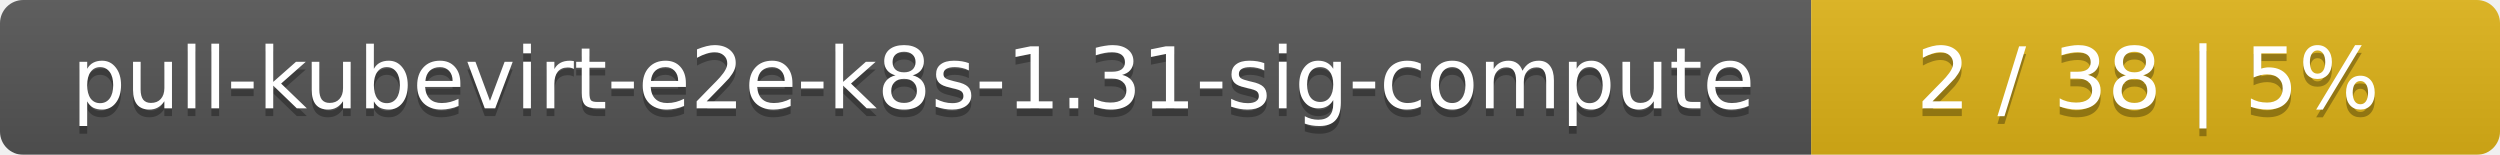
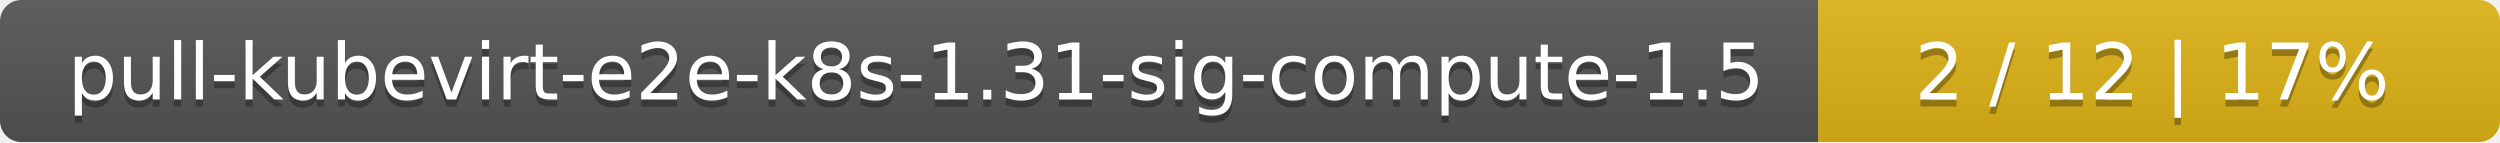
- <svg xmlns="http://www.w3.org/2000/svg" width="323" height="20">
+ <svg xmlns="http://www.w3.org/2000/svg" width="352" height="20">
  <linearGradient id="smooth" x2="0" y2="100%">
    <stop offset="0" stop-color="#bbb" stop-opacity=".1" />
    <stop offset="1" stop-opacity=".1" />
  </linearGradient>
  <mask id="round">
-     <rect width="323" height="20" rx="3" fill="#fff" />
+     <rect width="352" height="20" rx="3" fill="#fff" />
  </mask>
  <g mask="url(#round)">
-     <rect width="234" height="20" fill="#555" />
-     <rect x="234" width="89" height="20" fill="#dfb317" />
-     <rect width="323" height="20" fill="url(#smooth)" />
+     <rect width="256" height="20" fill="#555" />
+     <rect x="256" width="96" height="20" fill="#dfb317" />
+     <rect width="352" height="20" fill="url(#smooth)" />
  </g>
  <g fill="#fff" text-anchor="middle" font-family="DejaVu Sans,Verdana,Geneva,sans-serif" font-size="11">
-     <text x="118" y="15" fill="#010101" fill-opacity=".3">pull-kubevirt-e2e-k8s-1.31-sig-compute</text>
-     <text x="118" y="14">pull-kubevirt-e2e-k8s-1.31-sig-compute</text>
-     <text x="277.5" y="15" fill="#010101" fill-opacity=".3">2 / 38    |    5%</text>
-     <text x="277.5" y="14">2 / 38    |    5%</text>
+     <text x="129" y="15" fill="#010101" fill-opacity=".3">pull-kubevirt-e2e-k8s-1.31-sig-compute-1.5</text>
+     <text x="129" y="14">pull-kubevirt-e2e-k8s-1.31-sig-compute-1.5</text>
+     <text x="303" y="15" fill="#010101" fill-opacity=".3">2 / 12    |    17%</text>
+     <text x="303" y="14">2 / 12    |    17%</text>
  </g>
</svg>
